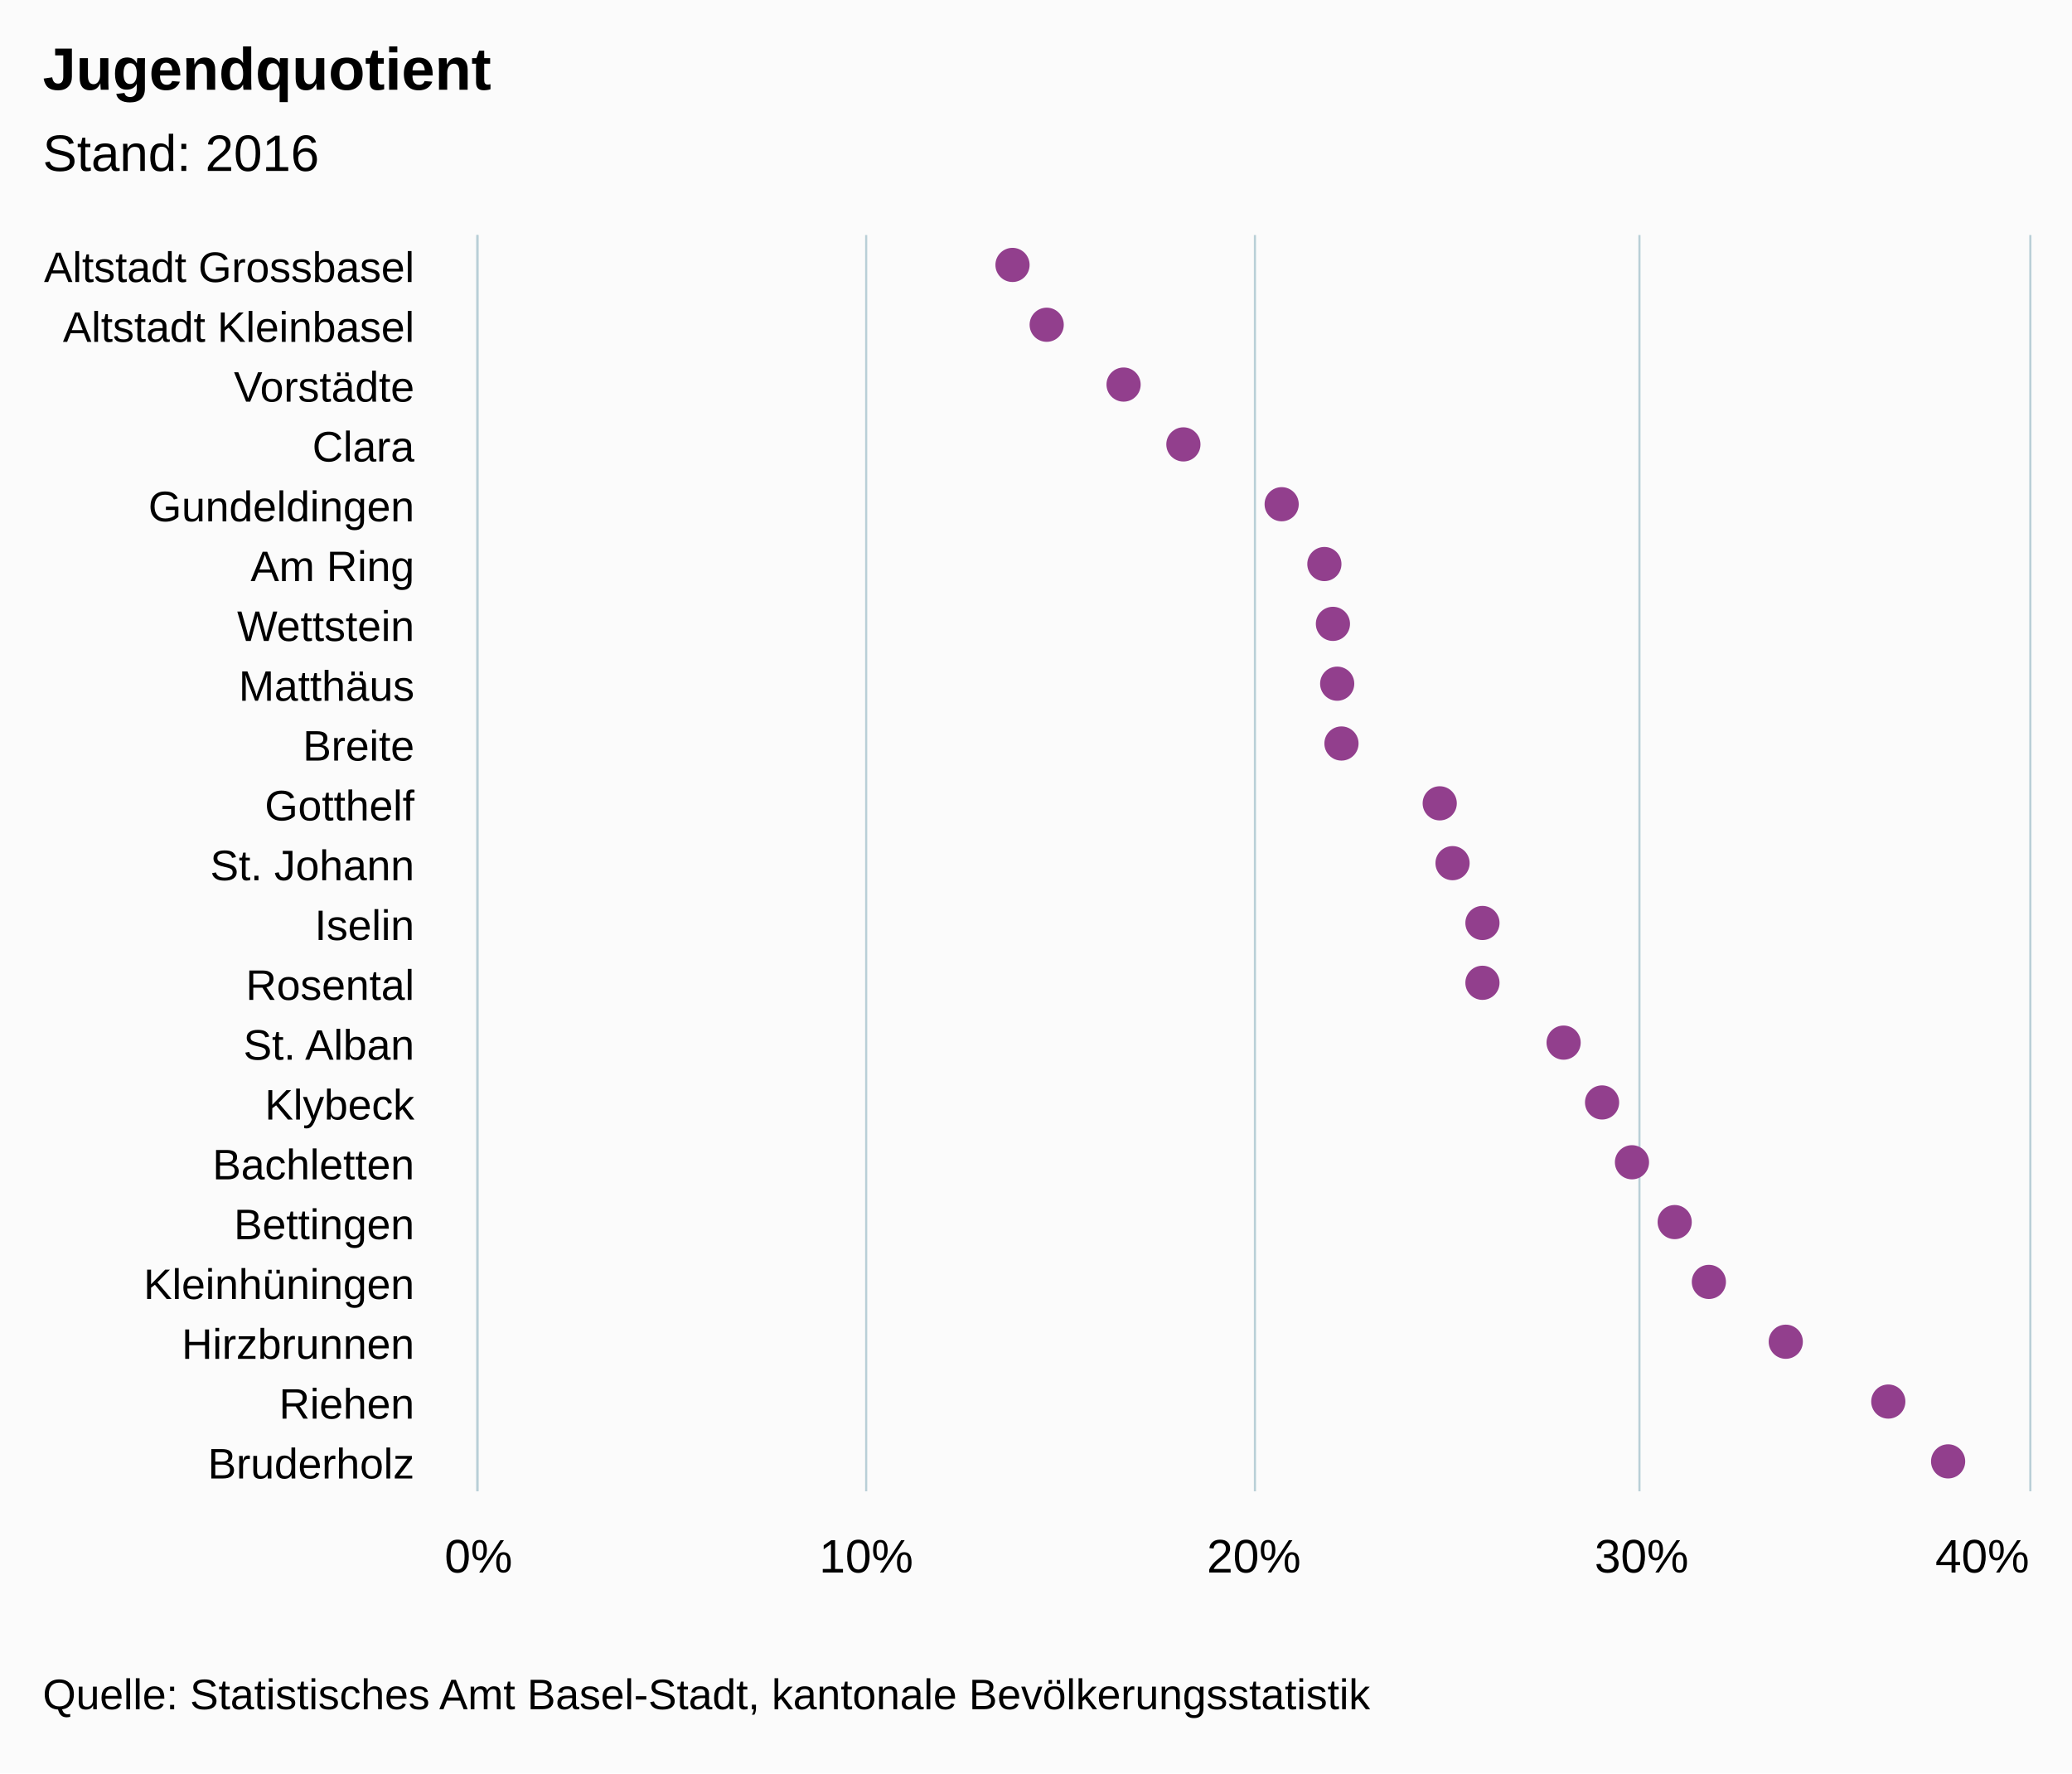
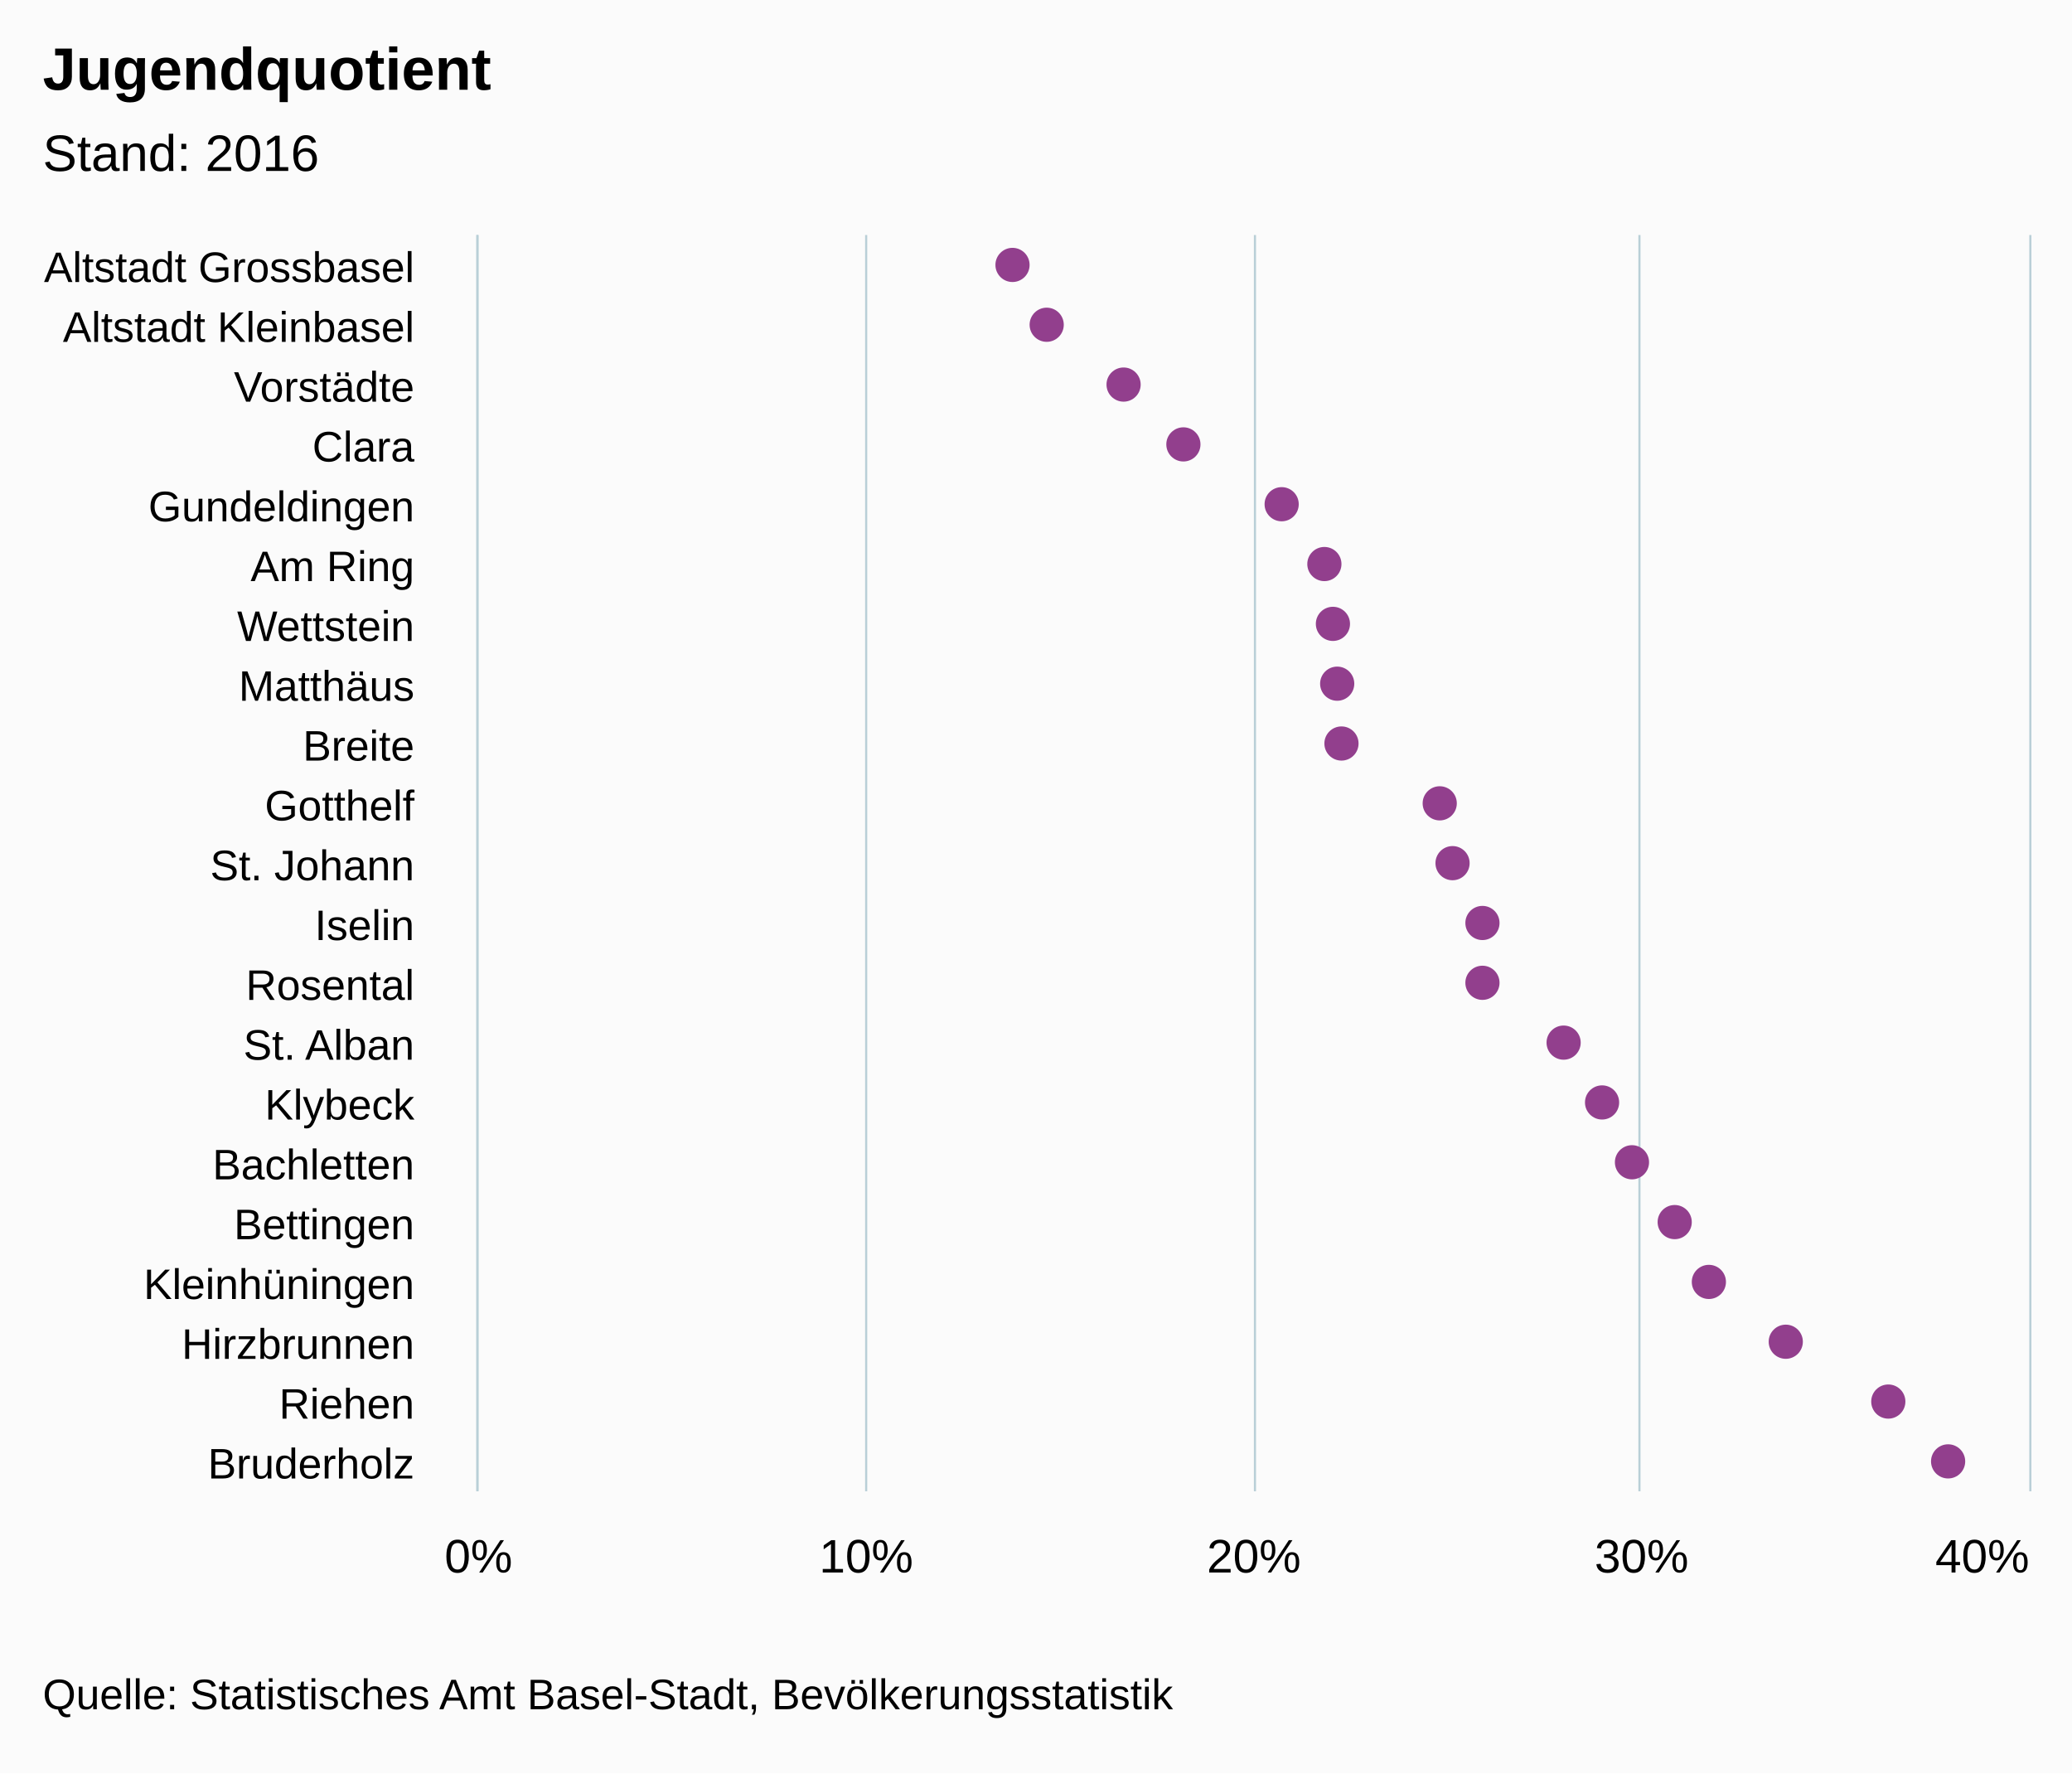
<svg xmlns="http://www.w3.org/2000/svg" version="1.1" class="highcharts-root" style="font-family:arial;font-size:12px;" viewBox="0 0 485 415">
  <defs>
    <clipPath>
      <rect x="0" y="0" width="294" height="363" fill="none" />
    </clipPath>
    <clipPath id="a">
      <rect x="0" y="0" width="294" height="363" fill="none" />
    </clipPath>
  </defs>
  <rect fill="#fbfbfb" class="highcharts-background" x="0" y="0" width="485" height="415" rx="0" ry="0" />
  <rect fill="none" class="highcharts-plot-background" x="112" y="55" width="363" height="294" />
  <g class="highcharts-pane-group" />
  <g class="highcharts-grid highcharts-xaxis-grid ">
    <path fill="none" class="highcharts-grid-line" d="M 112 69.5 L 475 69.5" opacity="1" />
    <path fill="none" class="highcharts-grid-line" d="M 112 83.5 L 475 83.5" opacity="1" />
    <path fill="none" class="highcharts-grid-line" d="M 112 97.5 L 475 97.5" opacity="1" />
    <path fill="none" class="highcharts-grid-line" d="M 112 111.5 L 475 111.5" opacity="1" />
    <path fill="none" class="highcharts-grid-line" d="M 112 125.5 L 475 125.5" opacity="1" />
    <path fill="none" class="highcharts-grid-line" d="M 112 139.5 L 475 139.5" opacity="1" />
    <path fill="none" class="highcharts-grid-line" d="M 112 153.5 L 475 153.5" opacity="1" />
    <path fill="none" class="highcharts-grid-line" d="M 112 167.5 L 475 167.5" opacity="1" />
    <path fill="none" class="highcharts-grid-line" d="M 112 181.5 L 475 181.5" opacity="1" />
    <path fill="none" class="highcharts-grid-line" d="M 112 195.5 L 475 195.5" opacity="1" />
    <path fill="none" class="highcharts-grid-line" d="M 112 209.5 L 475 209.5" opacity="1" />
    <path fill="none" class="highcharts-grid-line" d="M 112 223.5 L 475 223.5" opacity="1" />
    <path fill="none" class="highcharts-grid-line" d="M 112 237.5 L 475 237.5" opacity="1" />
    <path fill="none" class="highcharts-grid-line" d="M 112 251.5 L 475 251.5" opacity="1" />
    <path fill="none" class="highcharts-grid-line" d="M 112 265.5 L 475 265.5" opacity="1" />
    <path fill="none" class="highcharts-grid-line" d="M 112 279.5 L 475 279.5" opacity="1" />
    <path fill="none" class="highcharts-grid-line" d="M 112 293.5 L 475 293.5" opacity="1" />
    <path fill="none" class="highcharts-grid-line" d="M 112 307.5 L 475 307.5" opacity="1" />
    <path fill="none" class="highcharts-grid-line" d="M 112 321.5 L 475 321.5" opacity="1" />
    <path fill="none" class="highcharts-grid-line" d="M 112 335.5 L 475 335.5" opacity="1" />
    <path fill="none" class="highcharts-grid-line" d="M 112 349.5 L 475 349.5" opacity="1" />
    <path fill="none" class="highcharts-grid-line" d="M 112 55.5 L 475 55.5" opacity="1" />
  </g>
  <g class="highcharts-grid highcharts-yaxis-grid ">
    <path fill="none" stroke="#B9CFD7" stroke-width="0.5" class="highcharts-grid-line" d="M 111.75 55 L 111.75 349" opacity="1" />
    <path fill="none" stroke="#B9CFD7" stroke-width="0.5" class="highcharts-grid-line" d="M 202.75 55 L 202.75 349" opacity="1" />
    <path fill="none" stroke="#B9CFD7" stroke-width="0.5" class="highcharts-grid-line" d="M 293.75 55 L 293.75 349" opacity="1" />
    <path fill="none" stroke="#B9CFD7" stroke-width="0.5" class="highcharts-grid-line" d="M 383.75 55 L 383.75 349" opacity="1" />
    <path fill="none" stroke="#B9CFD7" stroke-width="0.5" class="highcharts-grid-line" d="M 475.25 55 L 475.25 349" opacity="1" />
  </g>
  <rect fill="none" class="highcharts-plot-border" x="112" y="55" width="363" height="294" />
  <g class="highcharts-axis highcharts-xaxis ">
    <path fill="none" class="highcharts-axis-line" stroke="#B9CFD7" stroke-width="0.5" d="M 111.75 55 L 111.75 349" />
  </g>
  <g class="highcharts-axis highcharts-yaxis ">
    <path fill="none" class="highcharts-axis-line" d="M 112 349 L 475 349" />
  </g>
  <g class="highcharts-series-group">
    <g class="highcharts-series highcharts-series-0 highcharts-scatter-series highcharts-color-undefined " transform="translate(475,349) rotate(90) scale(-1,1) scale(1 1)" clip-path="url(#a)" />
    <g class="highcharts-markers highcharts-series-0 highcharts-scatter-series highcharts-color-undefined " transform="translate(475,349) rotate(90) scale(-1,1) scale(1 1)" clip-path="none">
      <path fill="#923F8D" d="M 291 238 A 4 4 0 1 1 291 237.996 Z" class="highcharts-point" />
      <path fill="#923F8D" d="M 277 230 A 4 4 0 1 1 277 229.996 Z" class="highcharts-point" />
      <path fill="#923F8D" d="M 263 212 A 4 4 0 1 1 263 211.996 Z" class="highcharts-point" />
      <path fill="#923F8D" d="M 249 198 A 4 4 0 1 1 249 197.996 Z" class="highcharts-point" />
      <path fill="#923F8D" d="M 235 175 A 4 4 0 1 1 235 174.996 Z" class="highcharts-point" />
      <path fill="#923F8D" d="M 221 165 A 4 4 0 1 1 221 164.996 Z" class="highcharts-point" />
      <path fill="#923F8D" d="M 207 163 A 4 4 0 1 1 207 162.996 Z" class="highcharts-point" />
      <path fill="#923F8D" d="M 193 162 A 4 4 0 1 1 193 161.996 Z" class="highcharts-point" />
      <path fill="#923F8D" d="M 179 161 A 4 4 0 1 1 179 160.996 Z" class="highcharts-point" />
      <path fill="#923F8D" d="M 165 138 A 4 4 0 1 1 165 137.996 Z" class="highcharts-point" />
      <path fill="#923F8D" d="M 151 135 A 4 4 0 1 1 151 134.996 Z" class="highcharts-point" />
      <path fill="#923F8D" d="M 137 128 A 4 4 0 1 1 137 127.996 Z" class="highcharts-point" />
      <path fill="#923F8D" d="M 123 128 A 4 4 0 1 1 123 127.996 Z" class="highcharts-point" />
      <path fill="#923F8D" d="M 109 109 A 4 4 0 1 1 109 108.996 Z" class="highcharts-point" />
      <path fill="#923F8D" d="M 95 100 A 4 4 0 1 1 95 99.996 Z" class="highcharts-point" />
      <path fill="#923F8D" d="M 81 93 A 4 4 0 1 1 81 92.996 Z" class="highcharts-point" />
      <path fill="#923F8D" d="M 67 83 A 4 4 0 1 1 67 82.996 Z" class="highcharts-point" />
      <path fill="#923F8D" d="M 53 75 A 4 4 0 1 1 53 74.996 Z" class="highcharts-point" />
      <path fill="#923F8D" d="M 39 57 A 4 4 0 1 1 39 56.996 Z" class="highcharts-point" />
      <path fill="#923F8D" d="M 25 33 A 4 4 0 1 1 25 32.996 Z" class="highcharts-point" />
      <path fill="#923F8D" d="M 11 19 A 4 4 0 1 1 11 18.996 Z" class="highcharts-point" />
    </g>
    <g class="highcharts-series highcharts-series-1 highcharts-scatter-series highcharts-color-0 " visibility="hidden" transform="translate(475,349) rotate(90) scale(-1,1) scale(1 1)" clip-path="url(#a)" />
    <g class="highcharts-markers highcharts-series-1 highcharts-scatter-series highcharts-color-0 " visibility="hidden" transform="translate(475,349) rotate(90) scale(-1,1) scale(1 1)" clip-path="none" />
  </g>
  <text x="10" text-anchor="start" class="highcharts-title" style="color:#000000;font-size:14px;font-weight:bold;font-family:arial;fill:#000000;" y="21">
    <tspan>Jugendquotient</tspan>
  </text>
  <text x="10" text-anchor="start" class="highcharts-subtitle" style="color:#000000;font-size:12px;font-weight:normal;font-family:arial;fill:#000000;" y="40">
    <tspan>Stand: 2016</tspan>
  </text>
  <g class="highcharts-axis-labels highcharts-xaxis-labels ">
    <text x="97" style="color:#000000;cursor:default;font-size:10px;fill:#000000;" text-anchor="end" transform="translate(0,0)" y="66" opacity="1">
      <tspan>Altstadt Grossbasel</tspan>
    </text>
    <text x="97" style="color:#000000;cursor:default;font-size:10px;fill:#000000;" text-anchor="end" transform="translate(0,0)" y="80" opacity="1">
      <tspan>Altstadt Kleinbasel</tspan>
    </text>
    <text x="97" style="color:#000000;cursor:default;font-size:10px;fill:#000000;" text-anchor="end" transform="translate(0,0)" y="94" opacity="1">
      <tspan>Vorstädte</tspan>
    </text>
    <text x="97" style="color:#000000;cursor:default;font-size:10px;fill:#000000;" text-anchor="end" transform="translate(0,0)" y="108" opacity="1">
      <tspan>Clara</tspan>
    </text>
    <text x="97" style="color:#000000;cursor:default;font-size:10px;fill:#000000;" text-anchor="end" transform="translate(0,0)" y="122" opacity="1">
      <tspan>Gundeldingen</tspan>
    </text>
    <text x="97" style="color:#000000;cursor:default;font-size:10px;fill:#000000;" text-anchor="end" transform="translate(0,0)" y="136" opacity="1">
      <tspan>Am Ring</tspan>
    </text>
    <text x="97" style="color:#000000;cursor:default;font-size:10px;fill:#000000;" text-anchor="end" transform="translate(0,0)" y="150" opacity="1">
      <tspan>Wettstein</tspan>
    </text>
    <text x="97" style="color:#000000;cursor:default;font-size:10px;fill:#000000;" text-anchor="end" transform="translate(0,0)" y="164" opacity="1">
      <tspan>Matthäus</tspan>
    </text>
    <text x="97" style="color:#000000;cursor:default;font-size:10px;fill:#000000;" text-anchor="end" transform="translate(0,0)" y="178" opacity="1">
      <tspan>Breite</tspan>
    </text>
    <text x="97" style="color:#000000;cursor:default;font-size:10px;fill:#000000;" text-anchor="end" transform="translate(0,0)" y="192" opacity="1">
      <tspan>Gotthelf</tspan>
    </text>
    <text x="97" style="color:#000000;cursor:default;font-size:10px;fill:#000000;" text-anchor="end" transform="translate(0,0)" y="206" opacity="1">
      <tspan>St. Johann</tspan>
    </text>
    <text x="97" style="color:#000000;cursor:default;font-size:10px;fill:#000000;" text-anchor="end" transform="translate(0,0)" y="220" opacity="1">
      <tspan>Iselin</tspan>
    </text>
    <text x="97" style="color:#000000;cursor:default;font-size:10px;fill:#000000;" text-anchor="end" transform="translate(0,0)" y="234" opacity="1">
      <tspan>Rosental</tspan>
    </text>
    <text x="97" style="color:#000000;cursor:default;font-size:10px;fill:#000000;" text-anchor="end" transform="translate(0,0)" y="248" opacity="1">
      <tspan>St. Alban</tspan>
    </text>
    <text x="97" style="color:#000000;cursor:default;font-size:10px;fill:#000000;" text-anchor="end" transform="translate(0,0)" y="262" opacity="1">
      <tspan>Klybeck</tspan>
    </text>
    <text x="97" style="color:#000000;cursor:default;font-size:10px;fill:#000000;" text-anchor="end" transform="translate(0,0)" y="276" opacity="1">
      <tspan>Bachletten</tspan>
    </text>
    <text x="97" style="color:#000000;cursor:default;font-size:10px;fill:#000000;" text-anchor="end" transform="translate(0,0)" y="290" opacity="1">
      <tspan>Bettingen</tspan>
    </text>
    <text x="97" style="color:#000000;cursor:default;font-size:10px;fill:#000000;" text-anchor="end" transform="translate(0,0)" y="304" opacity="1">
      <tspan>Kleinhüningen</tspan>
    </text>
    <text x="97" style="color:#000000;cursor:default;font-size:10px;fill:#000000;" text-anchor="end" transform="translate(0,0)" y="318" opacity="1">
      <tspan>Hirzbrunnen</tspan>
    </text>
    <text x="97" style="color:#000000;cursor:default;font-size:10px;fill:#000000;" text-anchor="end" transform="translate(0,0)" y="332" opacity="1">
      <tspan>Riehen</tspan>
    </text>
    <text x="97" style="color:#000000;cursor:default;font-size:10px;fill:#000000;" text-anchor="end" transform="translate(0,0)" y="346" opacity="1">
      <tspan>Bruderholz</tspan>
    </text>
  </g>
  <g class="highcharts-axis-labels highcharts-yaxis-labels ">
    <text x="112" style="color:#000000;cursor:default;font-size:11px;fill:#000000;" text-anchor="middle" transform="translate(0,0)" y="368" opacity="1">
      <tspan>0%</tspan>
    </text>
    <text x="202.75" style="color:#000000;cursor:default;font-size:11px;fill:#000000;" text-anchor="middle" transform="translate(0,0)" y="368" opacity="1">
      <tspan>10%</tspan>
    </text>
    <text x="293.5" style="color:#000000;cursor:default;font-size:11px;fill:#000000;" text-anchor="middle" transform="translate(0,0)" y="368" opacity="1">
      <tspan>20%</tspan>
    </text>
    <text x="384.25" style="color:#000000;cursor:default;font-size:11px;fill:#000000;" text-anchor="middle" transform="translate(0,0)" y="368" opacity="1">
      <tspan>30%</tspan>
    </text>
    <text x="464" style="color:#000000;cursor:default;font-size:11px;fill:#000000;" text-anchor="middle" transform="translate(0,0)" y="368" opacity="1">
      <tspan>40%</tspan>
    </text>
  </g>
  <text x="10" class="highcharts-credits" text-anchor="start" style="cursor:default;color:#000000;font-size:10px;fill:#000000;" y="400">
-     <tspan>Quelle: Statistisches Amt Basel-Stadt, kantonale Bevölkerungsstatistik</tspan>
+     <tspan>Quelle: Statistisches Amt Basel-Stadt, Bevölkerungsstatistik</tspan>
  </text>
</svg>
